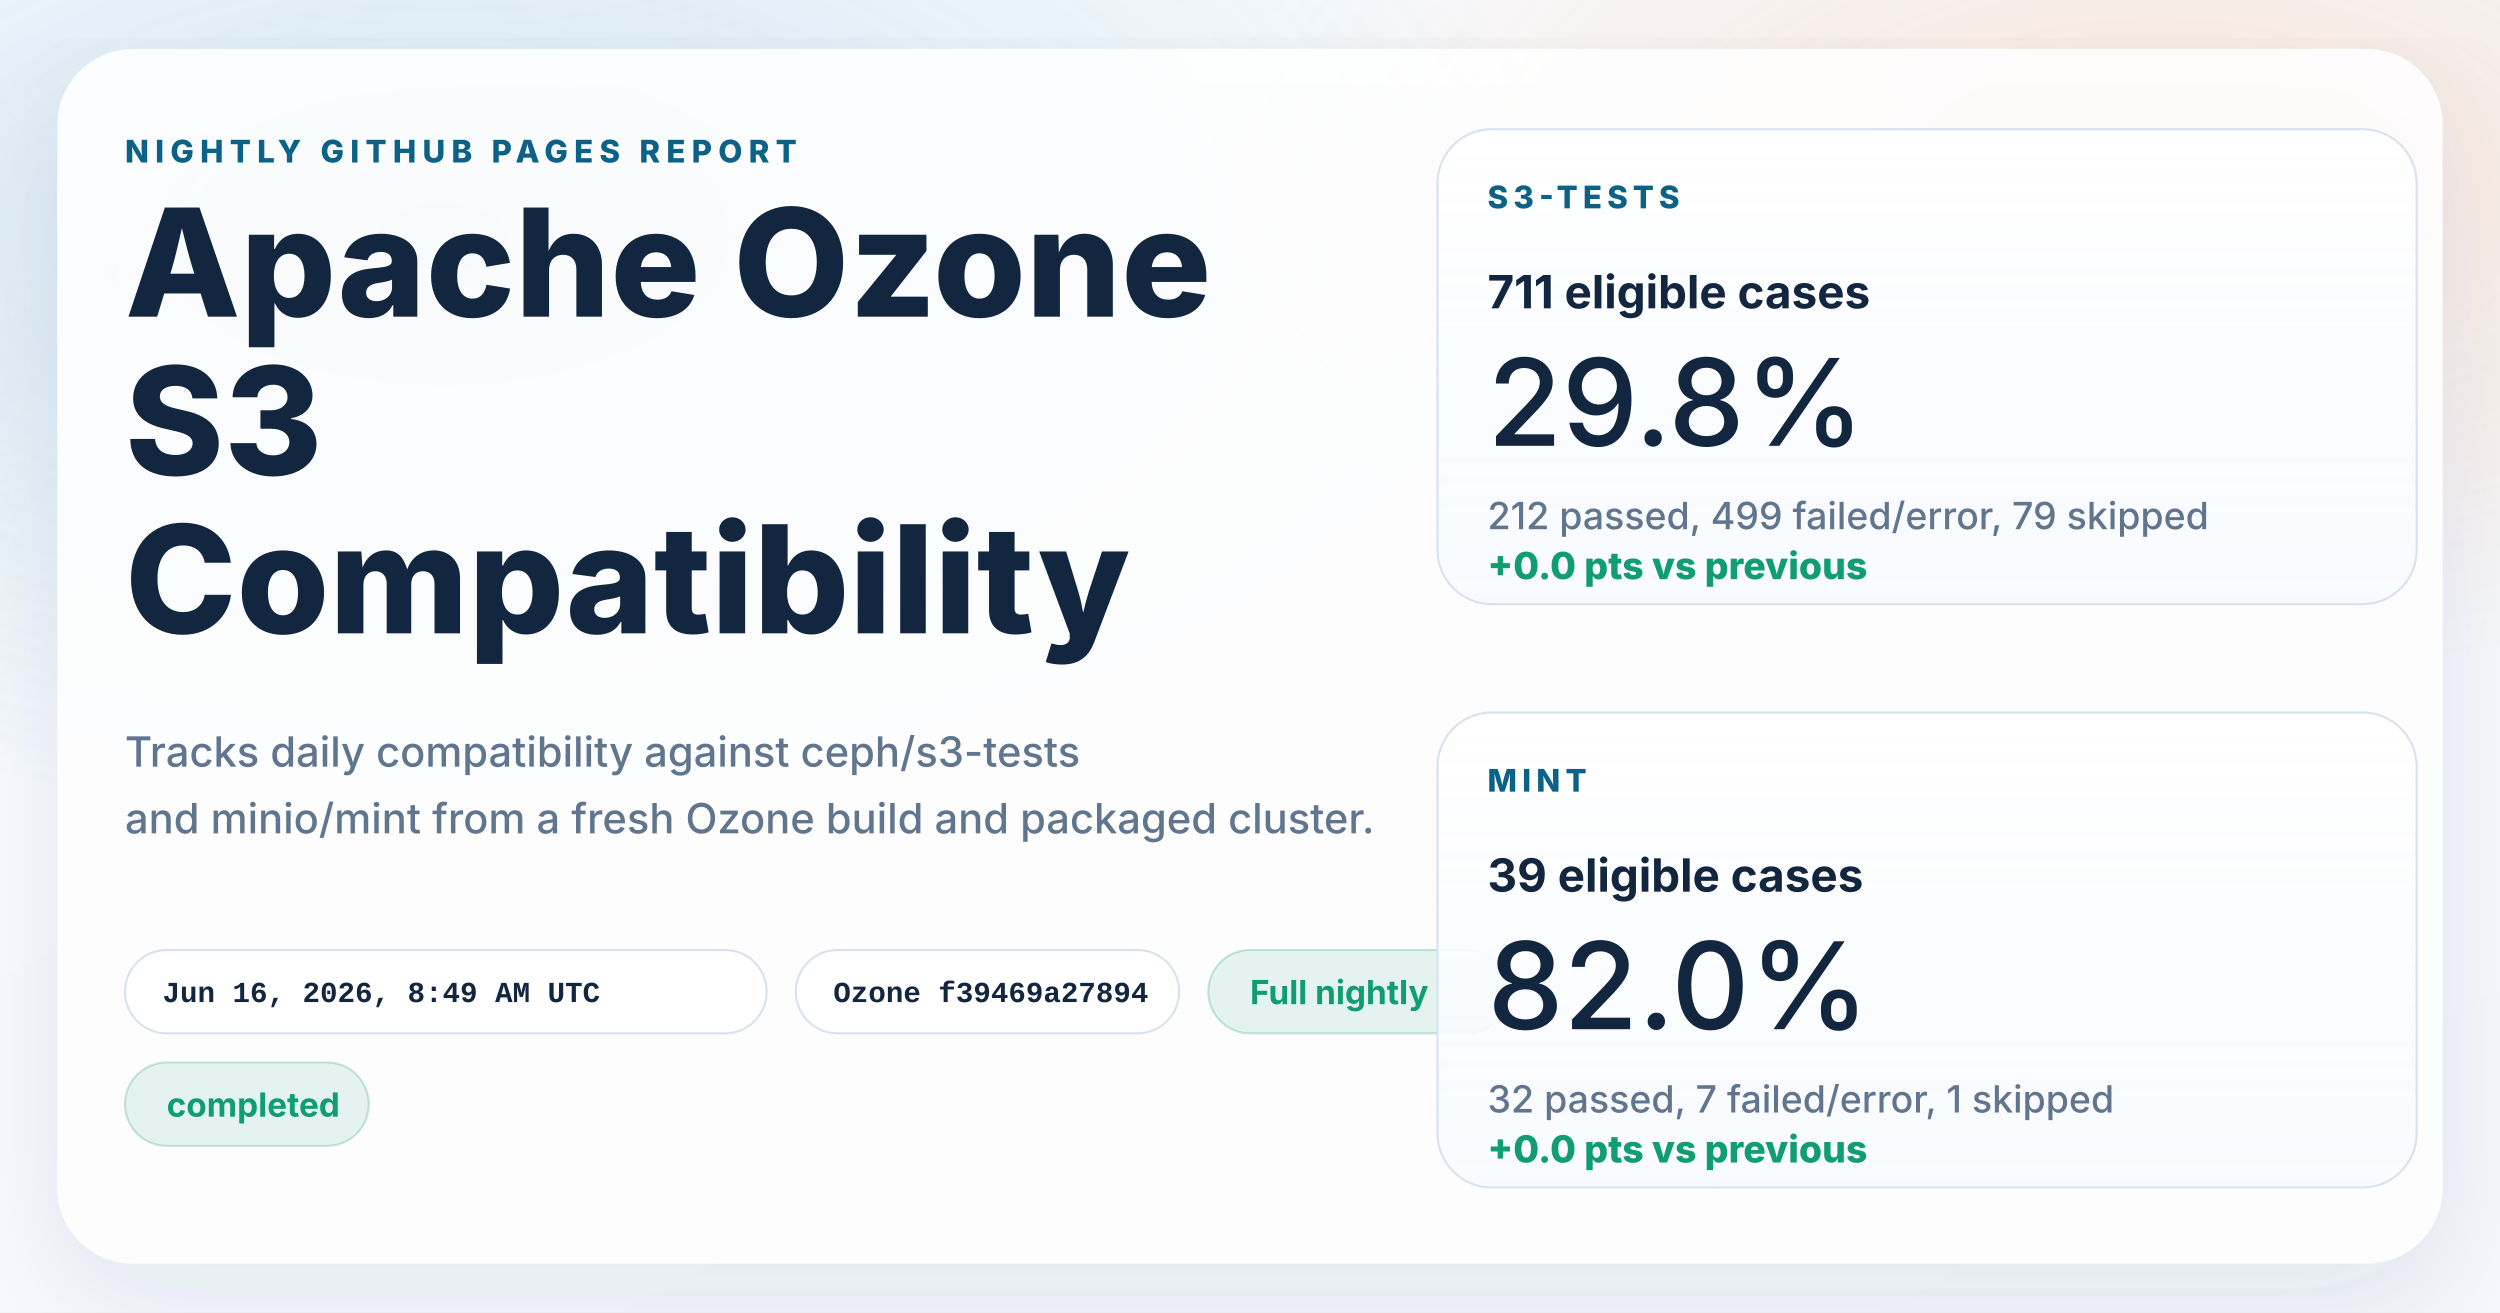
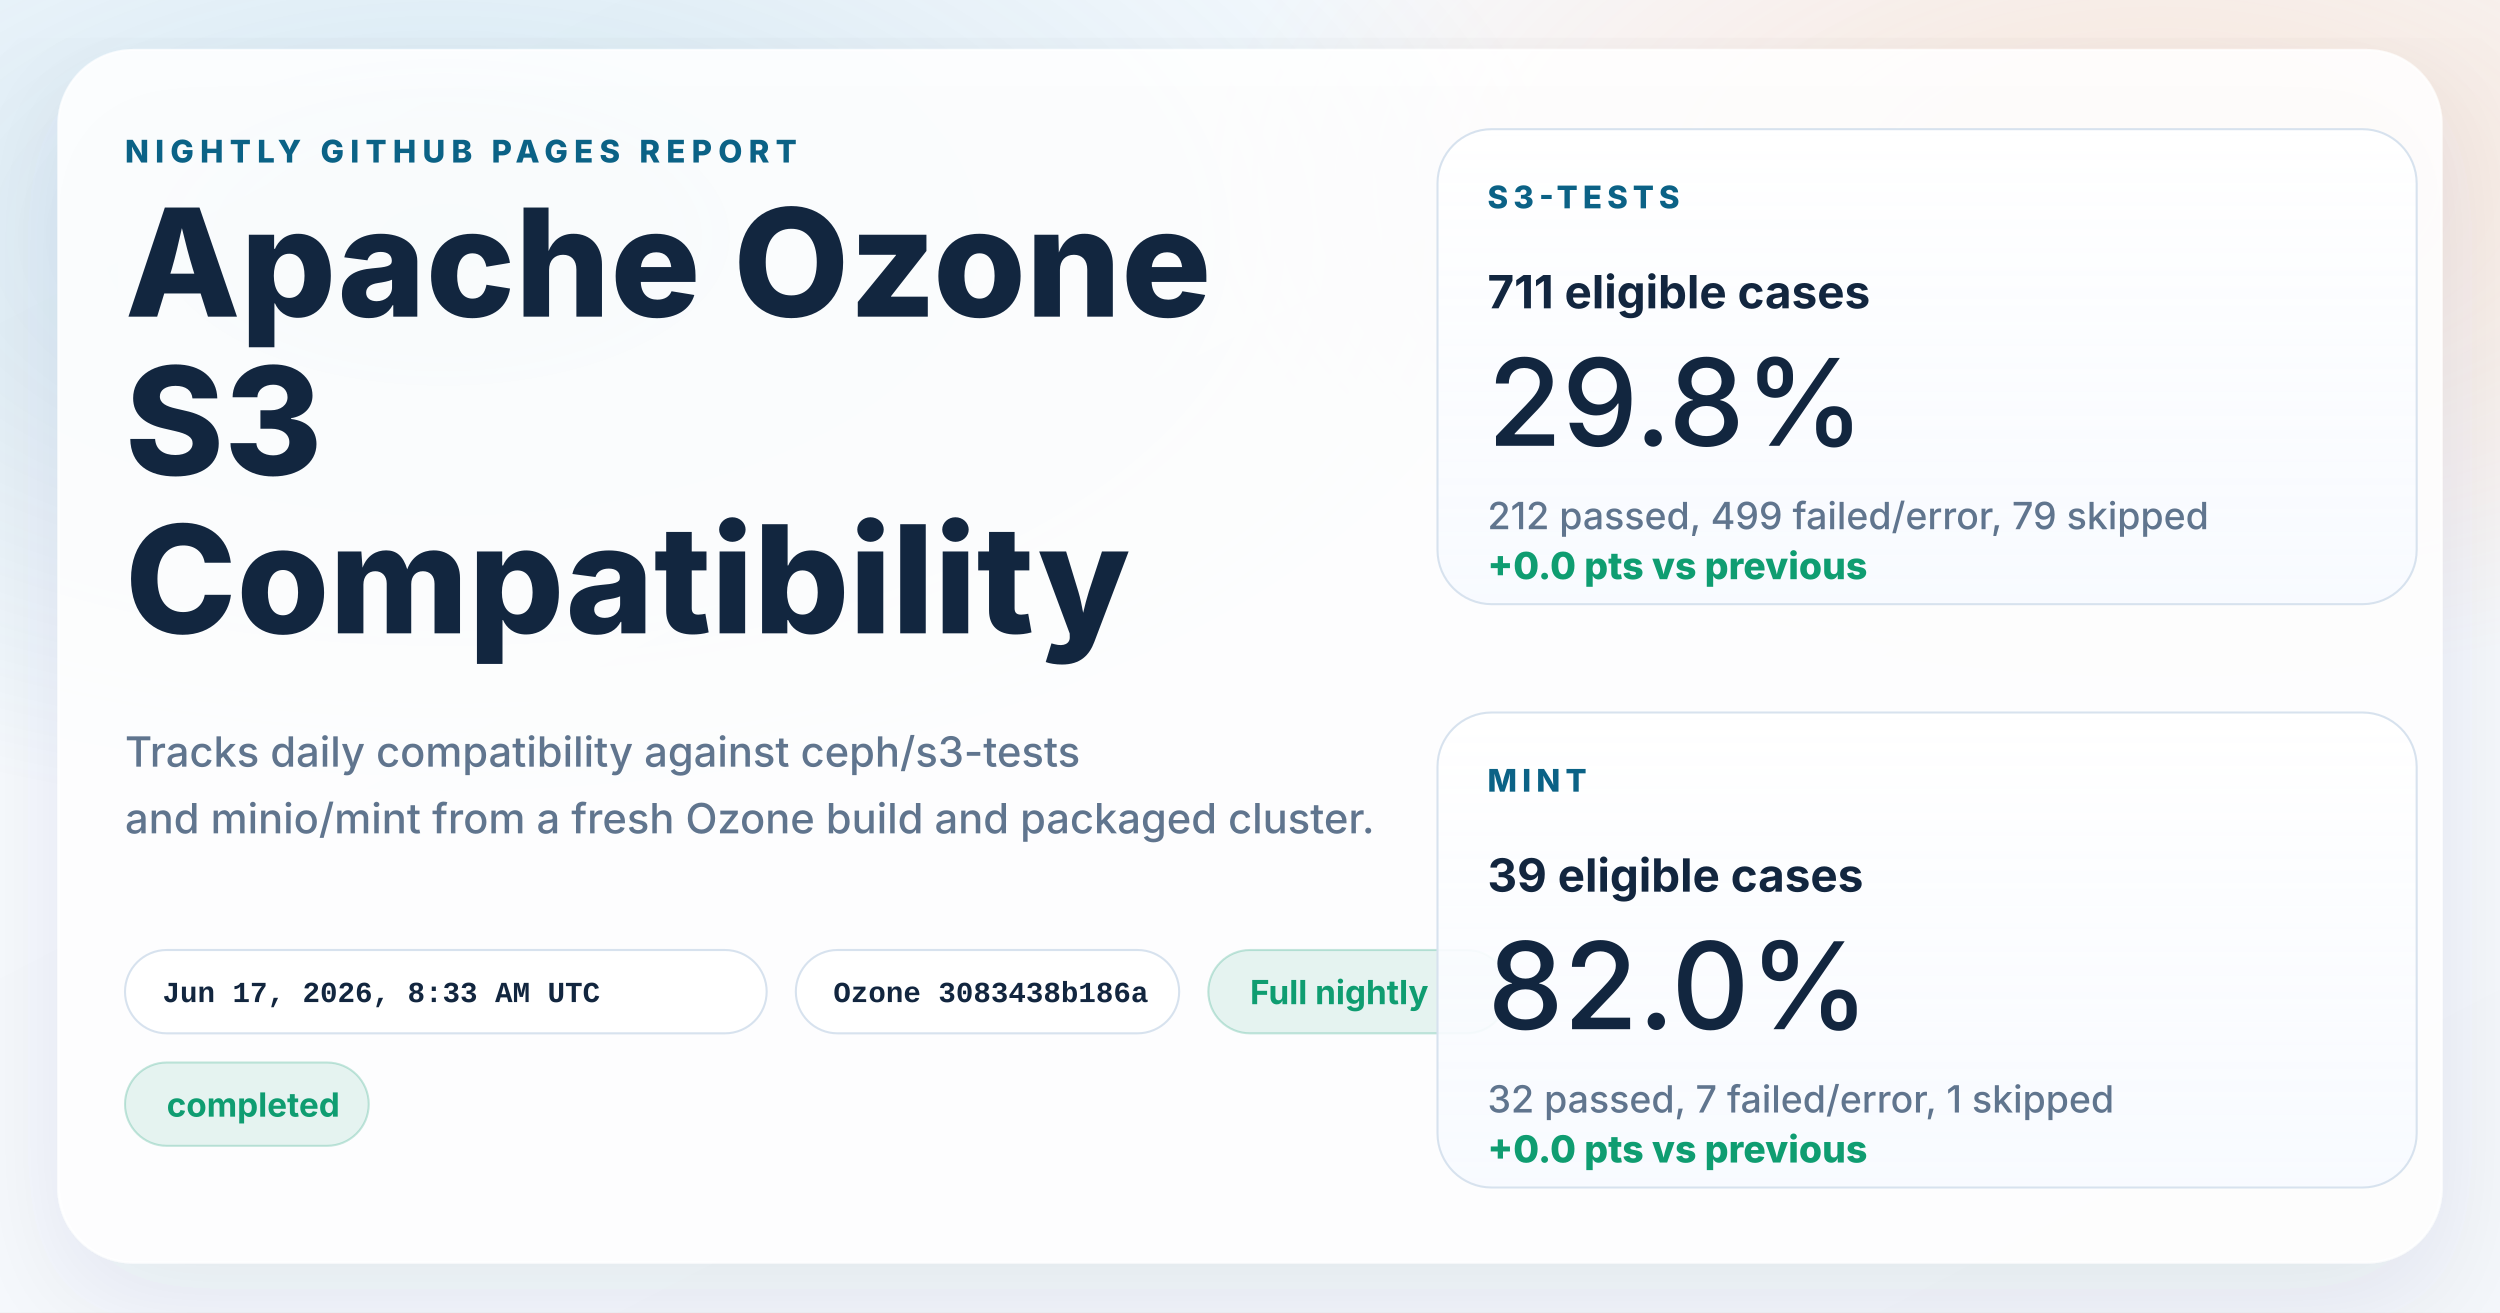
<svg xmlns="http://www.w3.org/2000/svg" width="1200" height="630" viewBox="0 0 1200 630" role="img" aria-labelledby="title desc">
  <defs>
    <linearGradient id="page" x1="0%" y1="0%" x2="100%" y2="100%">
      <stop offset="0%" stop-color="#f8fbff" />
      <stop offset="100%" stop-color="#f4f7fb" />
    </linearGradient>
    <radialGradient id="glowBlue" cx="18%" cy="18%" r="45%">
      <stop offset="0%" stop-color="#0d7fab" stop-opacity="0.16" />
      <stop offset="100%" stop-color="#0d7fab" stop-opacity="0" />
    </radialGradient>
    <radialGradient id="glowWarm" cx="86%" cy="14%" r="38%">
      <stop offset="0%" stop-color="#ff8a3d" stop-opacity="0.18" />
      <stop offset="100%" stop-color="#ff8a3d" stop-opacity="0" />
    </radialGradient>
    <linearGradient id="card" x1="0%" y1="0%" x2="0%" y2="100%">
      <stop offset="0%" stop-color="#ffffff" stop-opacity="0.96" />
      <stop offset="100%" stop-color="#f7faff" stop-opacity="0.88" />
    </linearGradient>
    <filter id="shadow" x="-10%" y="-10%" width="120%" height="120%">
      <feDropShadow dx="0" dy="18" stdDeviation="28" flood-color="#102d4c" flood-opacity="0.10" />
    </filter>
  </defs>
  <rect width="1200" height="630" fill="url(#page)" />
  <rect width="1200" height="630" fill="url(#glowBlue)" />
  <rect width="1200" height="630" fill="url(#glowWarm)" />
  <g filter="url(#shadow)">
    <rect x="28" y="24" width="1144" height="582" rx="36" fill="#ffffff" fill-opacity="0.86" stroke="#ffffff" stroke-opacity="0.75" />
  </g>
  <g font-family="system-ui, -apple-system, BlinkMacSystemFont, 'Segoe UI', sans-serif" fill="#12263f">
    <text x="60" y="78" font-size="15" font-weight="800" letter-spacing="3" fill="#0b6286">NIGHTLY GITHUB PAGES REPORT</text>
    <text x="60" y="152" font-size="72" font-weight="800">Apache Ozone</text>
    <text x="60" y="228" font-size="72" font-weight="800">S3</text>
    <text x="60" y="304" font-size="72" font-weight="800">Compatibility</text>
    <text x="60" y="368" font-size="20" font-weight="500" fill="#60758e">Tracks daily compatibility against ceph/s3-tests</text>
    <text x="60" y="400" font-size="20" font-weight="500" fill="#60758e">and minio/mint from a fresh Ozone build and packaged cluster.</text>
  </g>
  <g font-family="'SFMono-Regular', Consolas, 'Liberation Mono', monospace" font-size="14" font-weight="600">
    <g transform="translate(60 456)">
      <rect width="308" height="40" rx="20" fill="#ffffff" fill-opacity="0.94" stroke="#d7e2ee" />
-       <text x="18" y="25" fill="#12263f">Jun 16, 2026, 8:49 AM UTC</text>
+       <text x="18" y="25" fill="#12263f">Jun 17, 2026, 8:33 AM UTC</text>
    </g>
    <g transform="translate(382 456)">
      <rect width="184" height="40" rx="20" fill="#ffffff" fill-opacity="0.94" stroke="#d7e2ee" />
-       <text x="18" y="25" fill="#12263f">Ozone f39469a27894</text>
+       <text x="18" y="25" fill="#12263f">Ozone 3083438b186a</text>
    </g>
  </g>
  <g font-family="system-ui, -apple-system, BlinkMacSystemFont, 'Segoe UI', sans-serif" font-size="16" font-weight="700">
    <g transform="translate(580 456)">
      <rect width="144" height="40" rx="20" fill="#0f9d71" fill-opacity="0.10" stroke="#0f9d71" stroke-opacity="0.24" />
      <text x="20" y="26" fill="#0f9d71">Full nightly</text>
    </g>
    <g transform="translate(60 510)">
      <rect width="117" height="40" rx="20" fill="#0f9d71" fill-opacity="0.10" stroke="#0f9d71" stroke-opacity="0.24" />
      <text x="20" y="26" fill="#0f9d71">completed</text>
    </g>
  </g>
  <g font-family="system-ui, -apple-system, BlinkMacSystemFont, 'Segoe UI', sans-serif" fill="#12263f">
    <g transform="translate(690 62)">
      <rect width="470" height="228" rx="26" fill="url(#card)" stroke="#d7e2ee" />
      <text x="24" y="38" font-size="15" font-weight="800" letter-spacing="2.5" fill="#0b6286">S3-TESTS</text>
      <text x="24" y="86" font-size="22" font-weight="700">711 eligible cases</text>
      <text x="24" y="152" font-size="58" font-weight="500">29.8%</text>
      <text x="24" y="192" font-size="18" font-weight="500" fill="#60758e">212 passed, 499 failed/error, 79 skipped</text>
      <text x="24" y="216" font-size="18" font-weight="800" fill="#0f9d71">+0.0 pts vs previous</text>
    </g>
    <g transform="translate(690 342)">
      <rect width="470" height="228" rx="26" fill="url(#card)" stroke="#d7e2ee" />
      <text x="24" y="38" font-size="15" font-weight="800" letter-spacing="2.5" fill="#0b6286">MINT</text>
      <text x="24" y="86" font-size="22" font-weight="700">39 eligible cases</text>
      <text x="24" y="152" font-size="58" font-weight="500">82.0%</text>
      <text x="24" y="192" font-size="18" font-weight="500" fill="#60758e">32 passed, 7 failed/error, 1 skipped</text>
      <text x="24" y="216" font-size="18" font-weight="800" fill="#0f9d71">+0.0 pts vs previous</text>
    </g>
  </g>
</svg>
